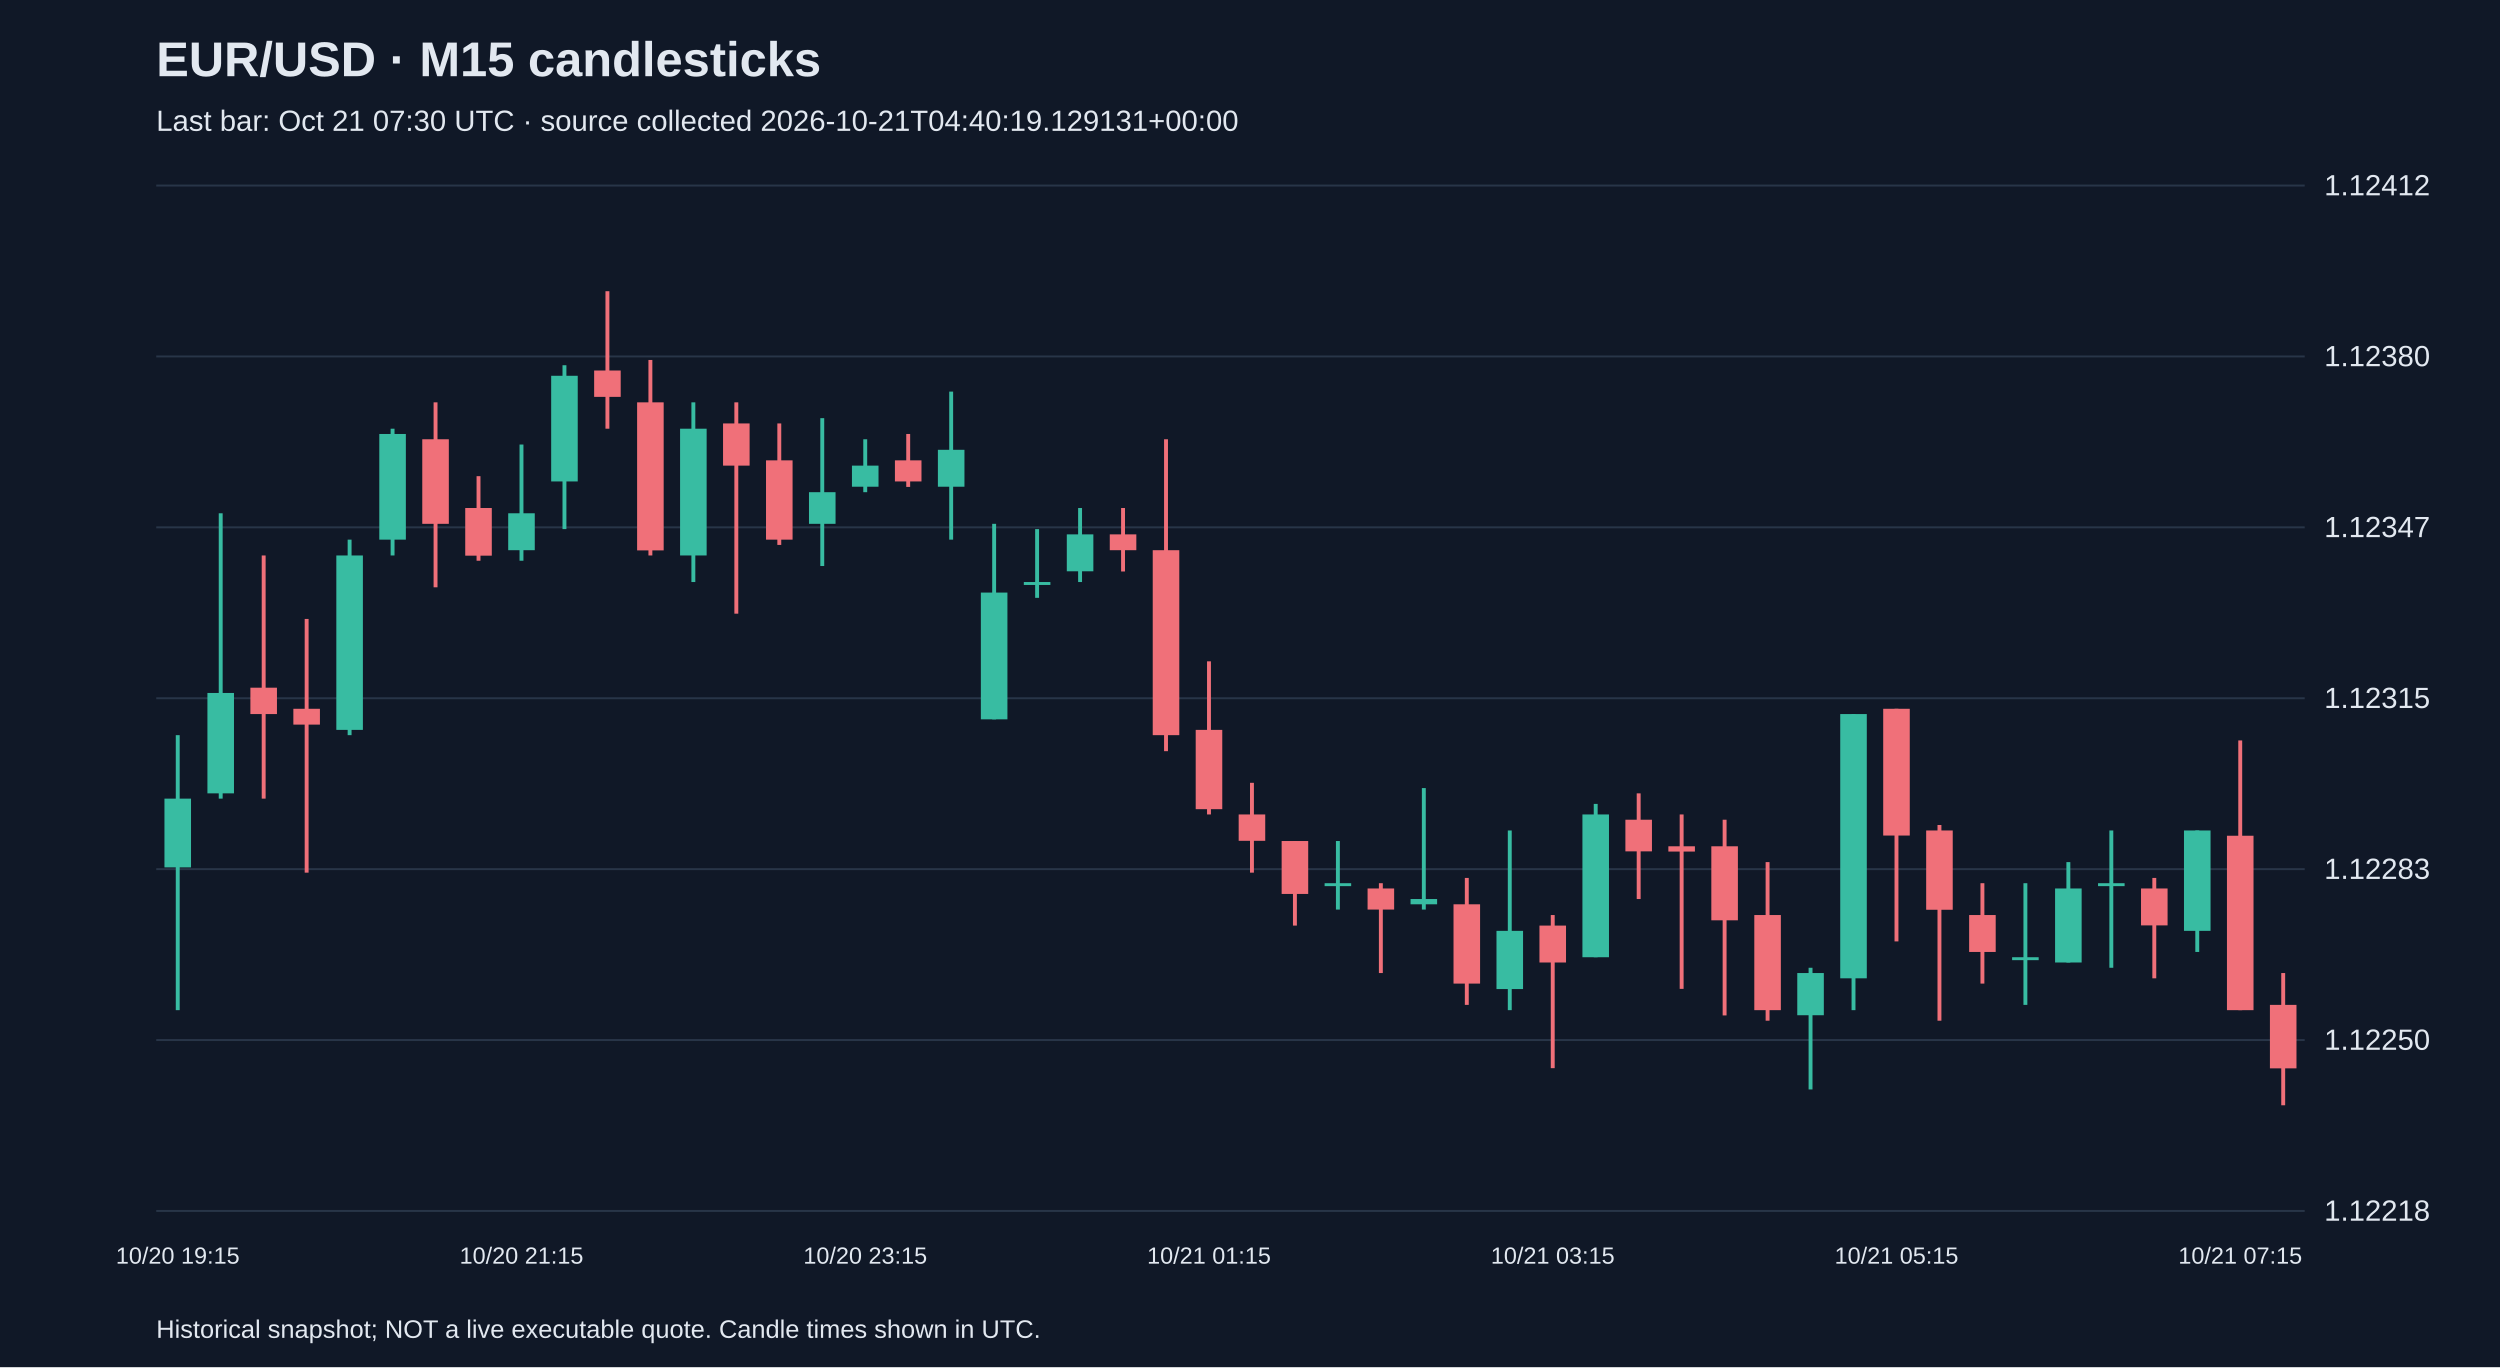
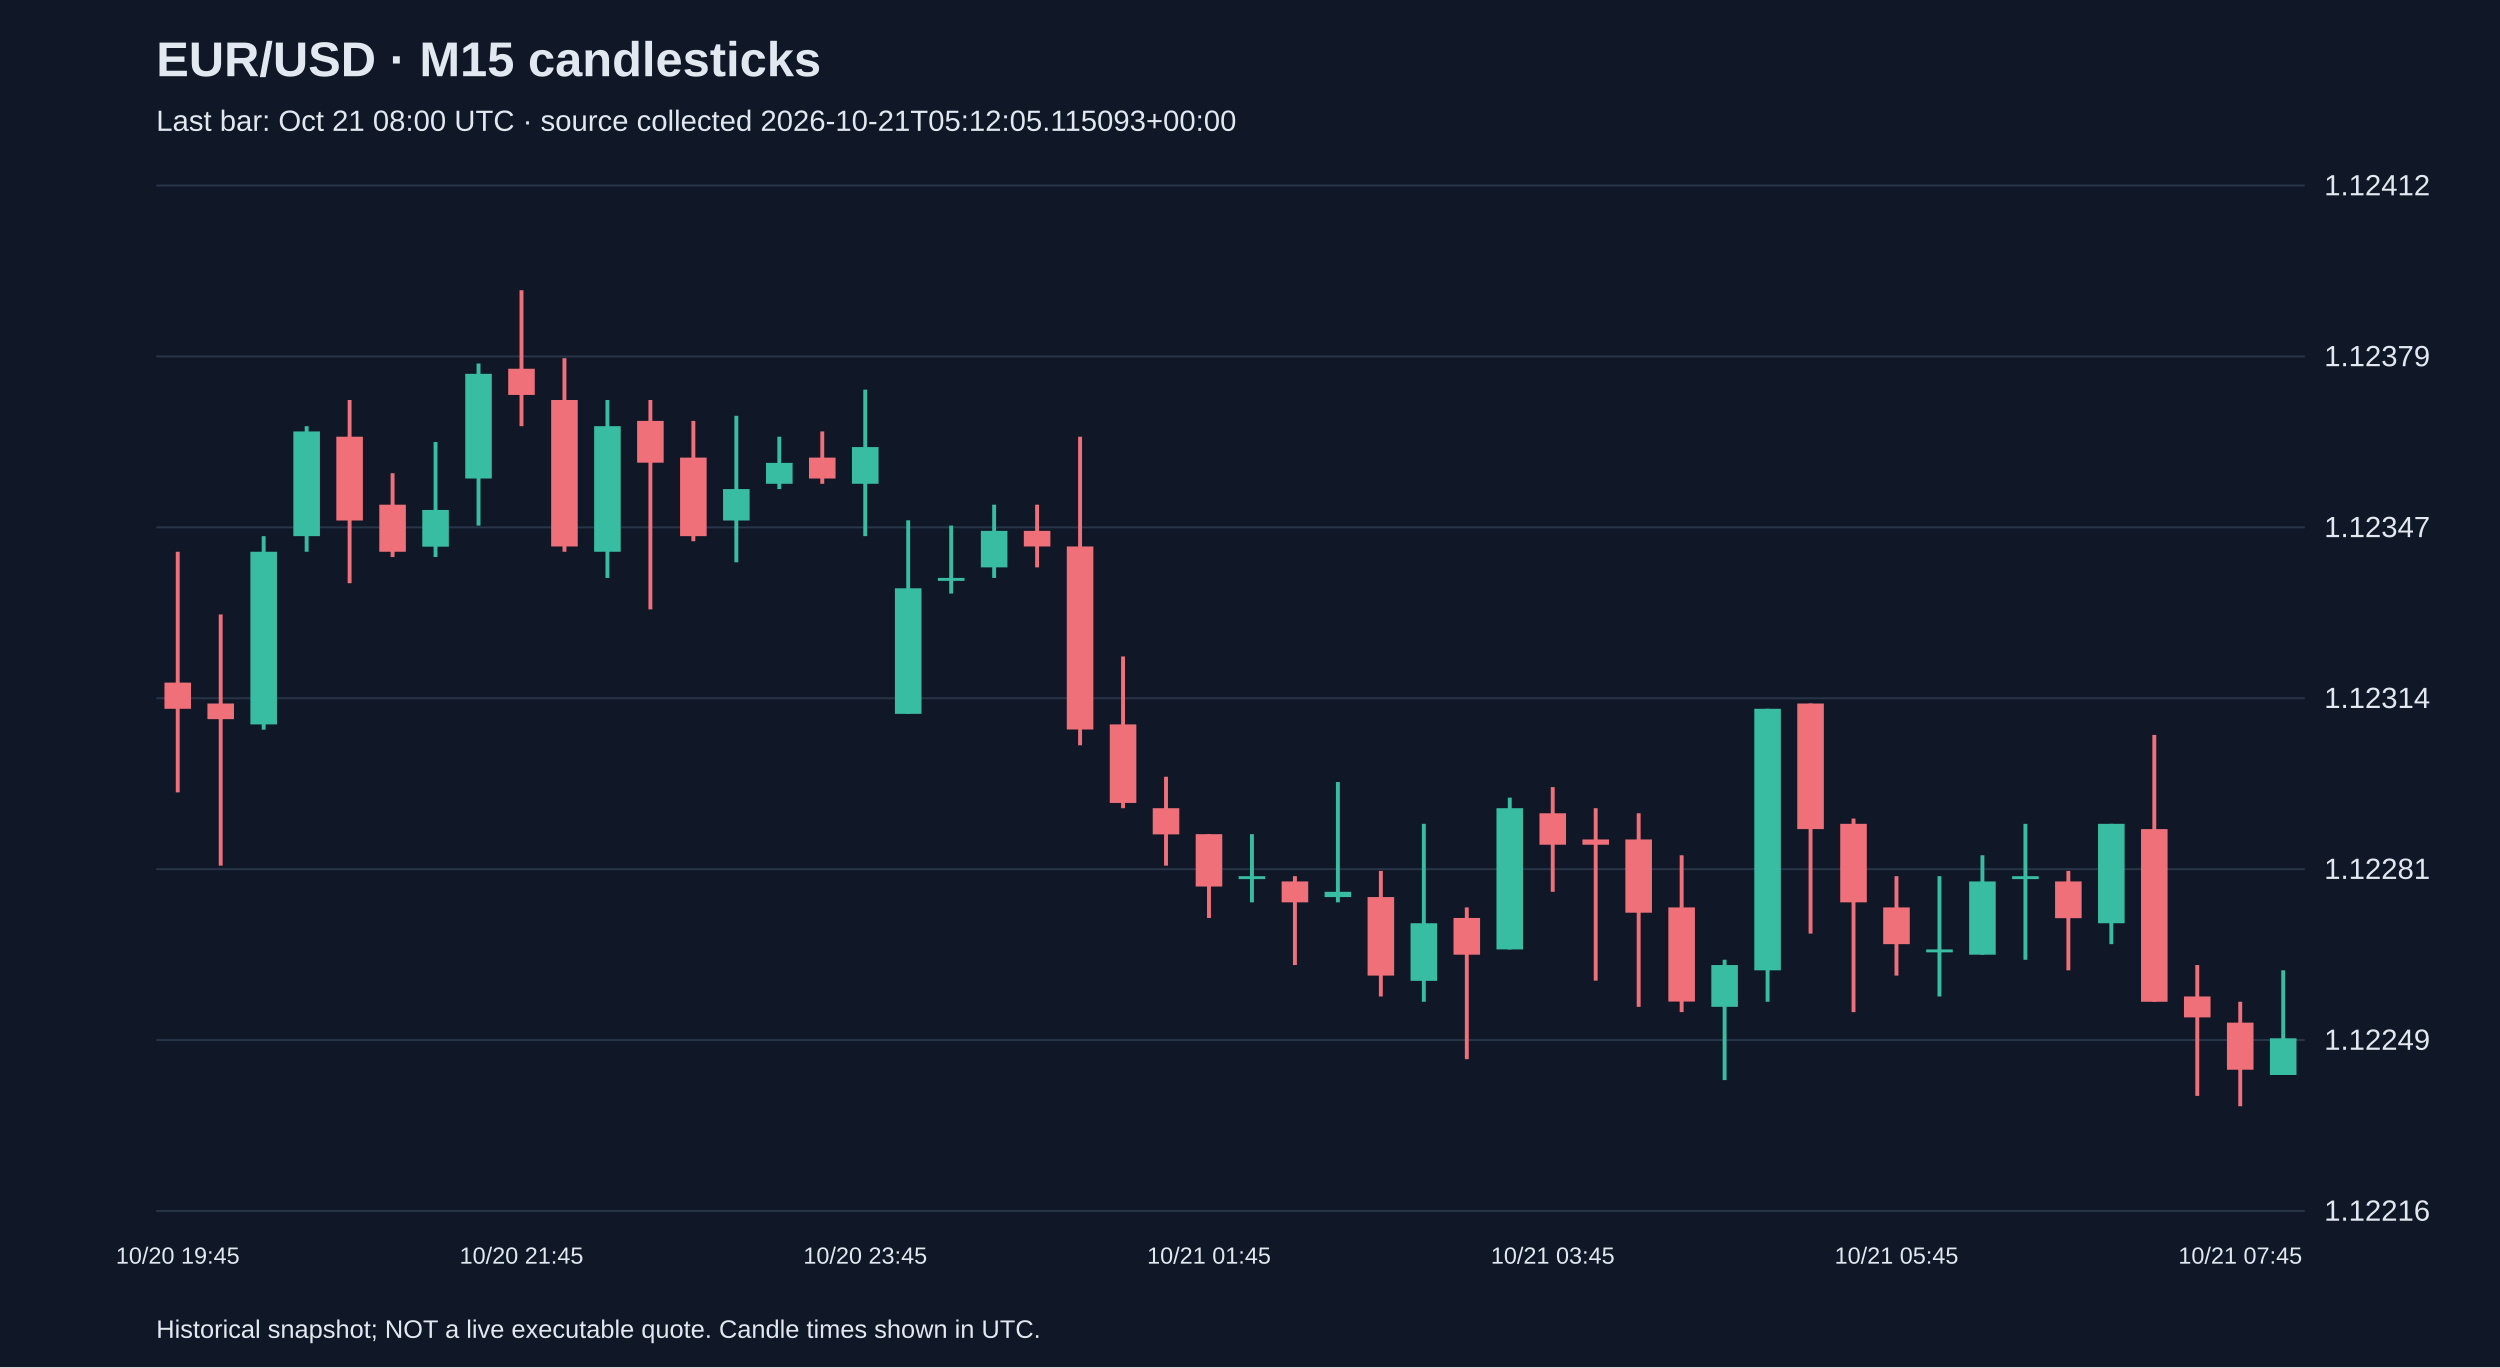
<svg xmlns="http://www.w3.org/2000/svg" viewBox="0 0 1280 700">
  <rect width="100%" height="100%" fill="#101827" />
  <style>text{font-family:Arial,sans-serif;fill:#e2e8f0}</style>
  <text x="80" y="39" font-size="25" font-weight="bold">EUR/USD · M15 candlesticks</text>
-   <text x="80" y="67" font-size="15" fill="#a6b1c5">Last bar: Oct 21 07:30 UTC · source collected 2026-10-21T04:40:19.129131+00:00</text>
+   <text x="80" y="67" font-size="15" fill="#a6b1c5">Last bar: Oct 21 08:00 UTC · source collected 2026-10-21T05:12:05.115093+00:00</text>
  <line x1="80" y1="620.0" x2="1180" y2="620.0" stroke="#283548" />
-   <text x="1190" y="625.0" font-size="15">1.12218</text>
+   <text x="1190" y="625.0" font-size="15">1.12216</text>
  <line x1="80" y1="532.5" x2="1180" y2="532.5" stroke="#283548" />
-   <text x="1190" y="537.5" font-size="15">1.12250</text>
+   <text x="1190" y="537.5" font-size="15">1.12249</text>
  <line x1="80" y1="445.0" x2="1180" y2="445.0" stroke="#283548" />
-   <text x="1190" y="450.0" font-size="15">1.12283</text>
+   <text x="1190" y="450.0" font-size="15">1.12281</text>
  <line x1="80" y1="357.5" x2="1180" y2="357.5" stroke="#283548" />
-   <text x="1190" y="362.5" font-size="15">1.12315</text>
+   <text x="1190" y="362.5" font-size="15">1.12314</text>
  <line x1="80" y1="270.0" x2="1180" y2="270.0" stroke="#283548" />
  <text x="1190" y="275.0" font-size="15">1.12347</text>
  <line x1="80" y1="182.5" x2="1180" y2="182.5" stroke="#283548" />
-   <text x="1190" y="187.5" font-size="15">1.12380</text>
+   <text x="1190" y="187.5" font-size="15">1.12379</text>
  <line x1="80" y1="95.0" x2="1180" y2="95.0" stroke="#283548" />
  <text x="1190" y="100.0" font-size="15">1.12412</text>
-   <line x1="91.0" y1="376.4" x2="91.0" y2="517.2" stroke="#38bca2" stroke-width="2" />
-   <rect x="84.2" y="408.9" width="13.6" height="35.2" fill="#38bca2" />
-   <text x="91.0" y="647" text-anchor="middle" font-size="12">10/20 19:15</text>
-   <line x1="113.0" y1="262.8" x2="113.0" y2="408.9" stroke="#38bca2" stroke-width="2" />
-   <rect x="106.2" y="354.8" width="13.6" height="51.4" fill="#38bca2" />
-   <line x1="135.0" y1="284.4" x2="135.0" y2="408.9" stroke="#f07079" stroke-width="2" />
-   <rect x="128.2" y="352.1" width="13.6" height="13.5" fill="#f07079" />
-   <line x1="157.0" y1="316.9" x2="157.0" y2="446.8" stroke="#f07079" stroke-width="2" />
-   <rect x="150.2" y="362.9" width="13.6" height="8.1" fill="#f07079" />
-   <line x1="179.0" y1="276.3" x2="179.0" y2="376.4" stroke="#38bca2" stroke-width="2" />
-   <rect x="172.2" y="284.4" width="13.6" height="89.3" fill="#38bca2" />
-   <line x1="201.0" y1="219.5" x2="201.0" y2="284.4" stroke="#38bca2" stroke-width="2" />
-   <rect x="194.2" y="222.2" width="13.6" height="54.1" fill="#38bca2" />
-   <line x1="223.0" y1="206.0" x2="223.0" y2="300.7" stroke="#f07079" stroke-width="2" />
-   <rect x="216.2" y="224.9" width="13.6" height="43.3" fill="#f07079" />
-   <line x1="245.0" y1="243.8" x2="245.0" y2="287.1" stroke="#f07079" stroke-width="2" />
-   <rect x="238.2" y="260.1" width="13.6" height="24.4" fill="#f07079" />
-   <line x1="267.0" y1="227.6" x2="267.0" y2="287.1" stroke="#38bca2" stroke-width="2" />
-   <rect x="260.2" y="262.8" width="13.6" height="18.9" fill="#38bca2" />
-   <text x="267.0" y="647" text-anchor="middle" font-size="12">10/20 21:15</text>
-   <line x1="289.0" y1="187.0" x2="289.0" y2="270.9" stroke="#38bca2" stroke-width="2" />
-   <rect x="282.2" y="192.4" width="13.6" height="54.1" fill="#38bca2" />
-   <line x1="311.0" y1="149.1" x2="311.0" y2="219.5" stroke="#f07079" stroke-width="2" />
-   <rect x="304.2" y="189.7" width="13.6" height="13.5" fill="#f07079" />
-   <line x1="333.0" y1="184.3" x2="333.0" y2="284.4" stroke="#f07079" stroke-width="2" />
-   <rect x="326.2" y="206.0" width="13.6" height="75.8" fill="#f07079" />
-   <line x1="355.0" y1="206.0" x2="355.0" y2="298.0" stroke="#38bca2" stroke-width="2" />
-   <rect x="348.2" y="219.5" width="13.6" height="64.9" fill="#38bca2" />
-   <line x1="377.0" y1="206.0" x2="377.0" y2="314.2" stroke="#f07079" stroke-width="2" />
-   <rect x="370.2" y="216.8" width="13.6" height="21.6" fill="#f07079" />
-   <line x1="399.0" y1="216.8" x2="399.0" y2="279.0" stroke="#f07079" stroke-width="2" />
-   <rect x="392.2" y="235.7" width="13.6" height="40.6" fill="#f07079" />
-   <line x1="421.0" y1="214.1" x2="421.0" y2="289.8" stroke="#38bca2" stroke-width="2" />
-   <rect x="414.2" y="252.0" width="13.6" height="16.2" fill="#38bca2" />
-   <line x1="443.0" y1="224.9" x2="443.0" y2="252.0" stroke="#38bca2" stroke-width="2" />
-   <rect x="436.2" y="238.4" width="13.6" height="10.8" fill="#38bca2" />
-   <text x="443.0" y="647" text-anchor="middle" font-size="12">10/20 23:15</text>
-   <line x1="465.0" y1="222.2" x2="465.0" y2="249.3" stroke="#f07079" stroke-width="2" />
-   <rect x="458.2" y="235.7" width="13.6" height="10.8" fill="#f07079" />
-   <line x1="487.0" y1="200.5" x2="487.0" y2="276.3" stroke="#38bca2" stroke-width="2" />
-   <rect x="480.2" y="230.3" width="13.6" height="18.9" fill="#38bca2" />
-   <line x1="509.0" y1="268.2" x2="509.0" y2="368.3" stroke="#38bca2" stroke-width="2" />
-   <rect x="502.2" y="303.4" width="13.6" height="64.9" fill="#38bca2" />
-   <line x1="531.0" y1="270.9" x2="531.0" y2="306.1" stroke="#38bca2" stroke-width="2" />
-   <rect x="524.2" y="298.0" width="13.6" height="1.5" fill="#38bca2" />
-   <line x1="553.0" y1="260.1" x2="553.0" y2="298.0" stroke="#38bca2" stroke-width="2" />
-   <rect x="546.2" y="273.6" width="13.6" height="18.9" fill="#38bca2" />
-   <line x1="575.0" y1="260.1" x2="575.0" y2="292.6" stroke="#f07079" stroke-width="2" />
-   <rect x="568.2" y="273.6" width="13.6" height="8.1" fill="#f07079" />
-   <line x1="597.0" y1="224.9" x2="597.0" y2="384.6" stroke="#f07079" stroke-width="2" />
-   <rect x="590.2" y="281.7" width="13.6" height="94.7" fill="#f07079" />
-   <line x1="619.0" y1="338.6" x2="619.0" y2="417.0" stroke="#f07079" stroke-width="2" />
-   <rect x="612.2" y="373.7" width="13.6" height="40.6" fill="#f07079" />
-   <text x="619.0" y="647" text-anchor="middle" font-size="12">10/21 01:15</text>
-   <line x1="641.0" y1="400.8" x2="641.0" y2="446.8" stroke="#f07079" stroke-width="2" />
-   <rect x="634.2" y="417.0" width="13.6" height="13.5" fill="#f07079" />
-   <line x1="663.0" y1="430.6" x2="663.0" y2="473.9" stroke="#f07079" stroke-width="2" />
-   <rect x="656.2" y="430.6" width="13.6" height="27.1" fill="#f07079" />
-   <line x1="685.0" y1="430.6" x2="685.0" y2="465.7" stroke="#38bca2" stroke-width="2" />
-   <rect x="678.2" y="452.2" width="13.6" height="1.5" fill="#38bca2" />
-   <line x1="707.0" y1="452.2" x2="707.0" y2="498.2" stroke="#f07079" stroke-width="2" />
-   <rect x="700.2" y="454.9" width="13.6" height="10.8" fill="#f07079" />
-   <line x1="729.0" y1="403.5" x2="729.0" y2="465.7" stroke="#38bca2" stroke-width="2" />
-   <rect x="722.2" y="460.3" width="13.6" height="2.7" fill="#38bca2" />
-   <line x1="751.0" y1="449.5" x2="751.0" y2="514.5" stroke="#f07079" stroke-width="2" />
-   <rect x="744.2" y="463.0" width="13.6" height="40.6" fill="#f07079" />
-   <line x1="773.0" y1="425.2" x2="773.0" y2="517.2" stroke="#38bca2" stroke-width="2" />
-   <rect x="766.2" y="476.6" width="13.6" height="29.8" fill="#38bca2" />
-   <line x1="795.0" y1="468.5" x2="795.0" y2="546.9" stroke="#f07079" stroke-width="2" />
-   <rect x="788.2" y="473.9" width="13.6" height="18.9" fill="#f07079" />
-   <text x="795.0" y="647" text-anchor="middle" font-size="12">10/21 03:15</text>
-   <line x1="817.0" y1="411.6" x2="817.0" y2="490.1" stroke="#38bca2" stroke-width="2" />
-   <rect x="810.2" y="417.0" width="13.6" height="73.1" fill="#38bca2" />
-   <line x1="839.0" y1="406.2" x2="839.0" y2="460.3" stroke="#f07079" stroke-width="2" />
-   <rect x="832.2" y="419.7" width="13.6" height="16.2" fill="#f07079" />
-   <line x1="861.0" y1="417.0" x2="861.0" y2="506.3" stroke="#f07079" stroke-width="2" />
-   <rect x="854.2" y="433.3" width="13.6" height="2.7" fill="#f07079" />
-   <line x1="883.0" y1="419.7" x2="883.0" y2="519.9" stroke="#f07079" stroke-width="2" />
-   <rect x="876.2" y="433.3" width="13.6" height="37.9" fill="#f07079" />
-   <line x1="905.0" y1="441.4" x2="905.0" y2="522.6" stroke="#f07079" stroke-width="2" />
-   <rect x="898.2" y="468.5" width="13.6" height="48.7" fill="#f07079" />
-   <line x1="927.0" y1="495.5" x2="927.0" y2="557.8" stroke="#38bca2" stroke-width="2" />
-   <rect x="920.2" y="498.2" width="13.6" height="21.6" fill="#38bca2" />
-   <line x1="949.0" y1="365.6" x2="949.0" y2="517.2" stroke="#38bca2" stroke-width="2" />
-   <rect x="942.2" y="365.6" width="13.6" height="135.3" fill="#38bca2" />
-   <line x1="971.0" y1="362.9" x2="971.0" y2="482.0" stroke="#f07079" stroke-width="2" />
-   <rect x="964.2" y="362.9" width="13.6" height="64.9" fill="#f07079" />
-   <text x="971.0" y="647" text-anchor="middle" font-size="12">10/21 05:15</text>
-   <line x1="993.0" y1="422.4" x2="993.0" y2="522.6" stroke="#f07079" stroke-width="2" />
-   <rect x="986.2" y="425.2" width="13.6" height="40.6" fill="#f07079" />
-   <line x1="1015.0" y1="452.2" x2="1015.0" y2="503.6" stroke="#f07079" stroke-width="2" />
-   <rect x="1008.2" y="468.5" width="13.6" height="18.9" fill="#f07079" />
-   <line x1="1037.0" y1="452.2" x2="1037.0" y2="514.5" stroke="#38bca2" stroke-width="2" />
-   <rect x="1030.2" y="490.1" width="13.6" height="1.5" fill="#38bca2" />
-   <line x1="1059.0" y1="441.4" x2="1059.0" y2="492.8" stroke="#38bca2" stroke-width="2" />
-   <rect x="1052.2" y="454.9" width="13.6" height="37.9" fill="#38bca2" />
-   <line x1="1081.0" y1="425.2" x2="1081.0" y2="495.5" stroke="#38bca2" stroke-width="2" />
-   <rect x="1074.2" y="452.2" width="13.6" height="1.5" fill="#38bca2" />
-   <line x1="1103.0" y1="449.5" x2="1103.0" y2="500.9" stroke="#f07079" stroke-width="2" />
-   <rect x="1096.2" y="454.9" width="13.6" height="18.9" fill="#f07079" />
-   <line x1="1125.0" y1="425.2" x2="1125.0" y2="487.4" stroke="#38bca2" stroke-width="2" />
-   <rect x="1118.2" y="425.2" width="13.6" height="51.4" fill="#38bca2" />
-   <line x1="1147.0" y1="379.1" x2="1147.0" y2="517.2" stroke="#f07079" stroke-width="2" />
-   <rect x="1140.2" y="427.9" width="13.6" height="89.3" fill="#f07079" />
-   <text x="1147.0" y="647" text-anchor="middle" font-size="12">10/21 07:15</text>
-   <line x1="1169.0" y1="498.2" x2="1169.0" y2="565.9" stroke="#f07079" stroke-width="2" />
-   <rect x="1162.2" y="514.5" width="13.6" height="32.5" fill="#f07079" />
+   <line x1="91.0" y1="282.5" x2="91.0" y2="405.7" stroke="#f07079" stroke-width="2" />
+   <rect x="84.2" y="349.5" width="13.6" height="13.4" fill="#f07079" />
+   <text x="91.0" y="647" text-anchor="middle" font-size="12">10/20 19:45</text>
+   <line x1="113.0" y1="314.6" x2="113.0" y2="443.2" stroke="#f07079" stroke-width="2" />
+   <rect x="106.2" y="360.2" width="13.6" height="8.0" fill="#f07079" />
+   <line x1="135.0" y1="274.5" x2="135.0" y2="373.6" stroke="#38bca2" stroke-width="2" />
+   <rect x="128.2" y="282.5" width="13.6" height="88.4" fill="#38bca2" />
+   <line x1="157.0" y1="218.2" x2="157.0" y2="282.5" stroke="#38bca2" stroke-width="2" />
+   <rect x="150.2" y="220.9" width="13.6" height="53.6" fill="#38bca2" />
+   <line x1="179.0" y1="204.8" x2="179.0" y2="298.6" stroke="#f07079" stroke-width="2" />
+   <rect x="172.2" y="223.6" width="13.6" height="42.9" fill="#f07079" />
+   <line x1="201.0" y1="242.3" x2="201.0" y2="285.2" stroke="#f07079" stroke-width="2" />
+   <rect x="194.2" y="258.4" width="13.6" height="24.1" fill="#f07079" />
+   <line x1="223.0" y1="226.3" x2="223.0" y2="285.2" stroke="#38bca2" stroke-width="2" />
+   <rect x="216.2" y="261.1" width="13.6" height="18.8" fill="#38bca2" />
+   <line x1="245.0" y1="186.1" x2="245.0" y2="269.1" stroke="#38bca2" stroke-width="2" />
+   <rect x="238.2" y="191.4" width="13.6" height="53.6" fill="#38bca2" />
+   <line x1="267.0" y1="148.6" x2="267.0" y2="218.2" stroke="#f07079" stroke-width="2" />
+   <rect x="260.2" y="188.8" width="13.6" height="13.4" fill="#f07079" />
+   <text x="267.0" y="647" text-anchor="middle" font-size="12">10/20 21:45</text>
+   <line x1="289.0" y1="183.4" x2="289.0" y2="282.5" stroke="#f07079" stroke-width="2" />
+   <rect x="282.2" y="204.8" width="13.6" height="75.0" fill="#f07079" />
+   <line x1="311.0" y1="204.8" x2="311.0" y2="295.9" stroke="#38bca2" stroke-width="2" />
+   <rect x="304.2" y="218.2" width="13.6" height="64.3" fill="#38bca2" />
+   <line x1="333.0" y1="204.8" x2="333.0" y2="312.0" stroke="#f07079" stroke-width="2" />
+   <rect x="326.2" y="215.5" width="13.6" height="21.4" fill="#f07079" />
+   <line x1="355.0" y1="215.5" x2="355.0" y2="277.1" stroke="#f07079" stroke-width="2" />
+   <rect x="348.2" y="234.3" width="13.6" height="40.2" fill="#f07079" />
+   <line x1="377.0" y1="212.9" x2="377.0" y2="287.9" stroke="#38bca2" stroke-width="2" />
+   <rect x="370.2" y="250.4" width="13.6" height="16.1" fill="#38bca2" />
+   <line x1="399.0" y1="223.6" x2="399.0" y2="250.4" stroke="#38bca2" stroke-width="2" />
+   <rect x="392.2" y="237.0" width="13.6" height="10.7" fill="#38bca2" />
+   <line x1="421.0" y1="220.9" x2="421.0" y2="247.7" stroke="#f07079" stroke-width="2" />
+   <rect x="414.2" y="234.3" width="13.6" height="10.7" fill="#f07079" />
+   <line x1="443.0" y1="199.5" x2="443.0" y2="274.5" stroke="#38bca2" stroke-width="2" />
+   <rect x="436.2" y="228.9" width="13.6" height="18.8" fill="#38bca2" />
+   <text x="443.0" y="647" text-anchor="middle" font-size="12">10/20 23:45</text>
+   <line x1="465.0" y1="266.4" x2="465.0" y2="365.5" stroke="#38bca2" stroke-width="2" />
+   <rect x="458.2" y="301.2" width="13.6" height="64.3" fill="#38bca2" />
+   <line x1="487.0" y1="269.1" x2="487.0" y2="303.9" stroke="#38bca2" stroke-width="2" />
+   <rect x="480.2" y="295.9" width="13.6" height="1.5" fill="#38bca2" />
+   <line x1="509.0" y1="258.4" x2="509.0" y2="295.9" stroke="#38bca2" stroke-width="2" />
+   <rect x="502.2" y="271.8" width="13.6" height="18.7" fill="#38bca2" />
+   <line x1="531.0" y1="258.4" x2="531.0" y2="290.5" stroke="#f07079" stroke-width="2" />
+   <rect x="524.2" y="271.8" width="13.6" height="8.0" fill="#f07079" />
+   <line x1="553.0" y1="223.6" x2="553.0" y2="381.6" stroke="#f07079" stroke-width="2" />
+   <rect x="546.2" y="279.8" width="13.6" height="93.7" fill="#f07079" />
+   <line x1="575.0" y1="336.1" x2="575.0" y2="413.8" stroke="#f07079" stroke-width="2" />
+   <rect x="568.2" y="370.9" width="13.6" height="40.2" fill="#f07079" />
+   <line x1="597.0" y1="397.7" x2="597.0" y2="443.2" stroke="#f07079" stroke-width="2" />
+   <rect x="590.2" y="413.8" width="13.6" height="13.4" fill="#f07079" />
+   <line x1="619.0" y1="427.1" x2="619.0" y2="470.0" stroke="#f07079" stroke-width="2" />
+   <rect x="612.2" y="427.1" width="13.6" height="26.8" fill="#f07079" />
+   <text x="619.0" y="647" text-anchor="middle" font-size="12">10/21 01:45</text>
+   <line x1="641.0" y1="427.1" x2="641.0" y2="462.0" stroke="#38bca2" stroke-width="2" />
+   <rect x="634.2" y="448.6" width="13.6" height="1.5" fill="#38bca2" />
+   <line x1="663.0" y1="448.6" x2="663.0" y2="494.1" stroke="#f07079" stroke-width="2" />
+   <rect x="656.2" y="451.3" width="13.6" height="10.7" fill="#f07079" />
+   <line x1="685.0" y1="400.4" x2="685.0" y2="462.0" stroke="#38bca2" stroke-width="2" />
+   <rect x="678.2" y="456.6" width="13.6" height="2.7" fill="#38bca2" />
+   <line x1="707.0" y1="445.9" x2="707.0" y2="510.2" stroke="#f07079" stroke-width="2" />
+   <rect x="700.2" y="459.3" width="13.6" height="40.2" fill="#f07079" />
+   <line x1="729.0" y1="421.8" x2="729.0" y2="512.9" stroke="#38bca2" stroke-width="2" />
+   <rect x="722.2" y="472.7" width="13.6" height="29.5" fill="#38bca2" />
+   <line x1="751.0" y1="464.6" x2="751.0" y2="542.3" stroke="#f07079" stroke-width="2" />
+   <rect x="744.2" y="470.0" width="13.6" height="18.8" fill="#f07079" />
+   <line x1="773.0" y1="408.4" x2="773.0" y2="486.1" stroke="#38bca2" stroke-width="2" />
+   <rect x="766.2" y="413.8" width="13.6" height="72.3" fill="#38bca2" />
+   <line x1="795.0" y1="403.0" x2="795.0" y2="456.6" stroke="#f07079" stroke-width="2" />
+   <rect x="788.2" y="416.4" width="13.6" height="16.1" fill="#f07079" />
+   <text x="795.0" y="647" text-anchor="middle" font-size="12">10/21 03:45</text>
+   <line x1="817.0" y1="413.8" x2="817.0" y2="502.1" stroke="#f07079" stroke-width="2" />
+   <rect x="810.2" y="429.8" width="13.6" height="2.7" fill="#f07079" />
+   <line x1="839.0" y1="416.4" x2="839.0" y2="515.5" stroke="#f07079" stroke-width="2" />
+   <rect x="832.2" y="429.8" width="13.6" height="37.5" fill="#f07079" />
+   <line x1="861.0" y1="437.9" x2="861.0" y2="518.2" stroke="#f07079" stroke-width="2" />
+   <rect x="854.2" y="464.6" width="13.6" height="48.2" fill="#f07079" />
+   <line x1="883.0" y1="491.4" x2="883.0" y2="553.0" stroke="#38bca2" stroke-width="2" />
+   <rect x="876.2" y="494.1" width="13.6" height="21.4" fill="#38bca2" />
+   <line x1="905.0" y1="362.9" x2="905.0" y2="512.9" stroke="#38bca2" stroke-width="2" />
+   <rect x="898.2" y="362.9" width="13.6" height="133.9" fill="#38bca2" />
+   <line x1="927.0" y1="360.2" x2="927.0" y2="478.0" stroke="#f07079" stroke-width="2" />
+   <rect x="920.2" y="360.2" width="13.6" height="64.3" fill="#f07079" />
+   <line x1="949.0" y1="419.1" x2="949.0" y2="518.2" stroke="#f07079" stroke-width="2" />
+   <rect x="942.2" y="421.8" width="13.6" height="40.2" fill="#f07079" />
+   <line x1="971.0" y1="448.6" x2="971.0" y2="499.5" stroke="#f07079" stroke-width="2" />
+   <rect x="964.2" y="464.6" width="13.6" height="18.8" fill="#f07079" />
+   <text x="971.0" y="647" text-anchor="middle" font-size="12">10/21 05:45</text>
+   <line x1="993.0" y1="448.6" x2="993.0" y2="510.2" stroke="#38bca2" stroke-width="2" />
+   <rect x="986.2" y="486.1" width="13.6" height="1.5" fill="#38bca2" />
+   <line x1="1015.0" y1="437.9" x2="1015.0" y2="488.8" stroke="#38bca2" stroke-width="2" />
+   <rect x="1008.2" y="451.3" width="13.6" height="37.5" fill="#38bca2" />
+   <line x1="1037.0" y1="421.8" x2="1037.0" y2="491.4" stroke="#38bca2" stroke-width="2" />
+   <rect x="1030.2" y="448.6" width="13.6" height="1.5" fill="#38bca2" />
+   <line x1="1059.0" y1="445.9" x2="1059.0" y2="496.8" stroke="#f07079" stroke-width="2" />
+   <rect x="1052.2" y="451.3" width="13.6" height="18.8" fill="#f07079" />
+   <line x1="1081.0" y1="421.8" x2="1081.0" y2="483.4" stroke="#38bca2" stroke-width="2" />
+   <rect x="1074.2" y="421.8" width="13.6" height="50.9" fill="#38bca2" />
+   <line x1="1103.0" y1="376.3" x2="1103.0" y2="512.9" stroke="#f07079" stroke-width="2" />
+   <rect x="1096.2" y="424.5" width="13.6" height="88.4" fill="#f07079" />
+   <line x1="1125.0" y1="494.1" x2="1125.0" y2="561.1" stroke="#f07079" stroke-width="2" />
+   <rect x="1118.2" y="510.2" width="13.6" height="10.7" fill="#f07079" />
+   <line x1="1147.0" y1="512.9" x2="1147.0" y2="566.4" stroke="#f07079" stroke-width="2" />
+   <rect x="1140.2" y="523.6" width="13.6" height="24.1" fill="#f07079" />
+   <text x="1147.0" y="647" text-anchor="middle" font-size="12">10/21 07:45</text>
+   <line x1="1169.0" y1="496.8" x2="1169.0" y2="550.4" stroke="#38bca2" stroke-width="2" />
+   <rect x="1162.2" y="531.6" width="13.6" height="18.8" fill="#38bca2" />
  <text x="80" y="685" font-size="13">Historical snapshot; NOT a live executable quote. Candle times shown in UTC.</text>
</svg>
